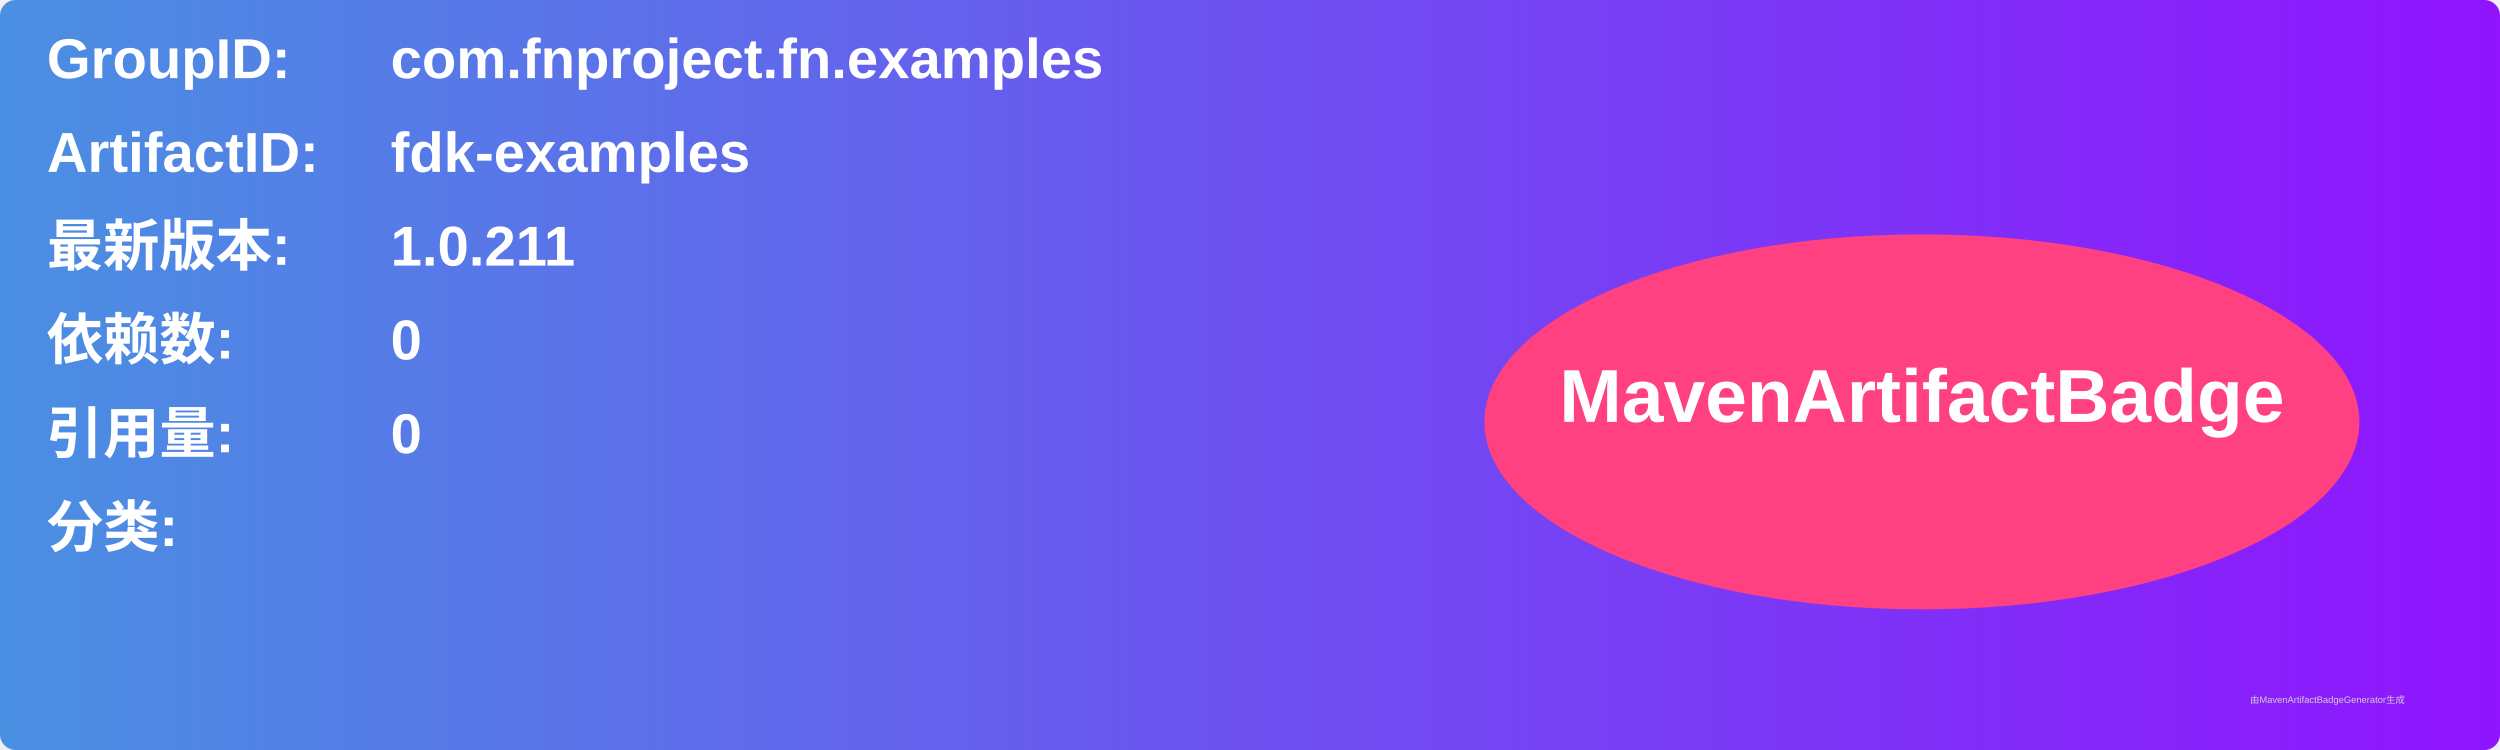
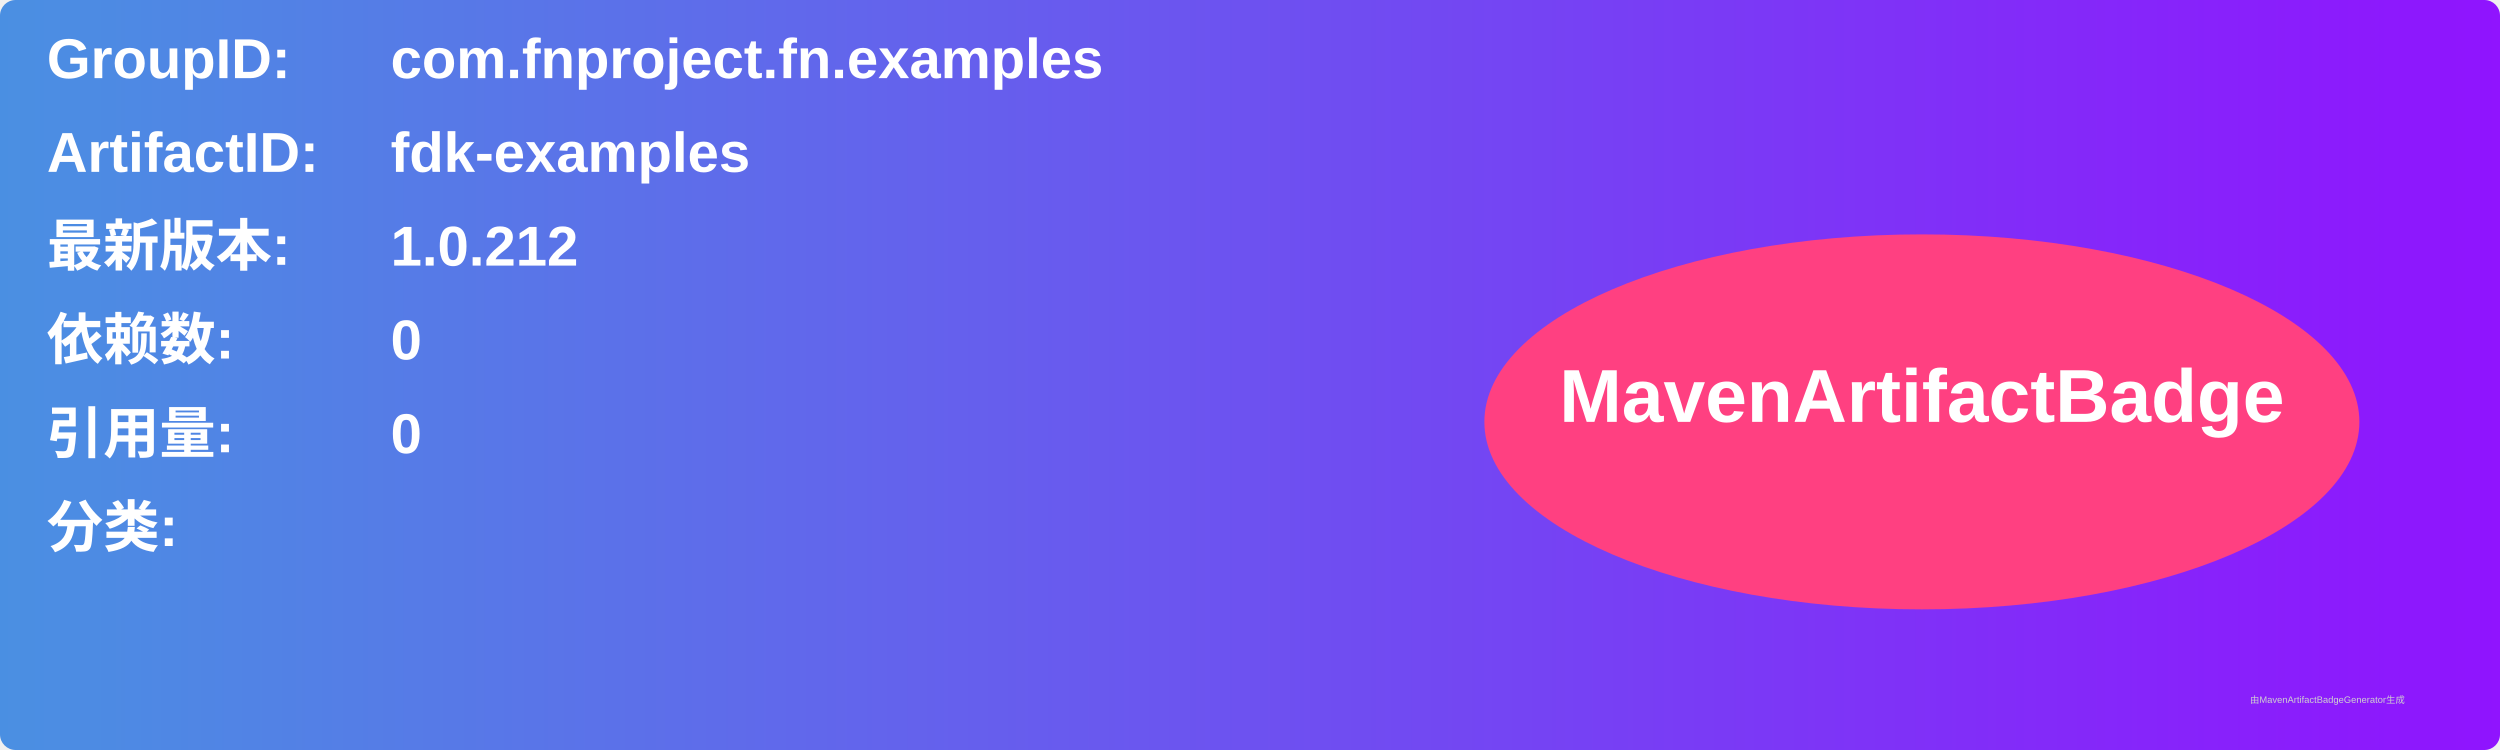
<svg xmlns="http://www.w3.org/2000/svg" width="800" height="240" viewBox="0 0 800 240">
  <linearGradient id="grad" x1="0%" y1="0%" x2="100%" y2="0%">
    <stop offset="0%" stop-color="#4a90e2" />
    <stop offset="100%" stop-color="#9013fe" />
  </linearGradient>
  <rect width="100%" height="100%" rx="5" ry="5" fill="url(#grad)" />
  <g transform="translate(15, 15)">
    <text x="0" y="10" font-family="Arial" font-size="18" fill="white" font-weight="bold" width="260">GroupID:</text>
    <text x="110" y="10" font-family="Arial" font-size="18" fill="white" font-weight="bold" width="460">com.fnproject.fn.examples</text>
    <text x="0" y="40" font-family="Arial" font-size="18" fill="white" font-weight="bold" width="260">ArtifactID:</text>
    <text x="110" y="40" font-family="Arial" font-size="18" fill="white" font-weight="bold" width="460">fdk-examples</text>
    <text x="0" y="70" font-family="Arial" font-size="18" fill="white" font-weight="bold">最新版本:</text>
    <text x="110" y="70" font-family="Arial" font-size="18" fill="white" font-weight="bold">
-       <tspan font-weight="bold">1.0.211</tspan>
+       <tspan font-weight="bold">1.0.212</tspan>
    </text>
    <text x="0" y="100" font-family="Arial" font-size="18" fill="white" font-weight="bold">依赖数: </text>
    <text x="110" y="100" font-family="Arial" font-size="18" fill="white">
      <tspan font-weight="bold">0</tspan>
    </text>
    <text x="0" y="130" font-family="Arial" font-size="18" fill="white" font-weight="bold">引用量: </text>
    <text x="110" y="130" font-family="Arial" font-size="18" fill="white">
      <tspan font-weight="bold">0</tspan>
    </text>
    <text x="0" y="160" font-family="Arial" font-size="18" fill="white" font-weight="bold">分类:</text>
    <text x="10" y="190" font-family="Arial" font-size="10" fill="white">
      <tspan font-weight="bold" />
    </text>
    <ellipse cx="600" cy="120" rx="140" ry="60" fill="#ff4081" />
    <text x="600" y="120" text-anchor="middle" font-family="Arial" font-size="24" fill="white" font-weight="bold">MavenArtifactBadge</text>
  </g>
  <text x="720" y="225" font-family="Arial" font-size="3" fill="#d0d0d0">由MavenArtifactBadgeGenerator生成</text>
</svg>
